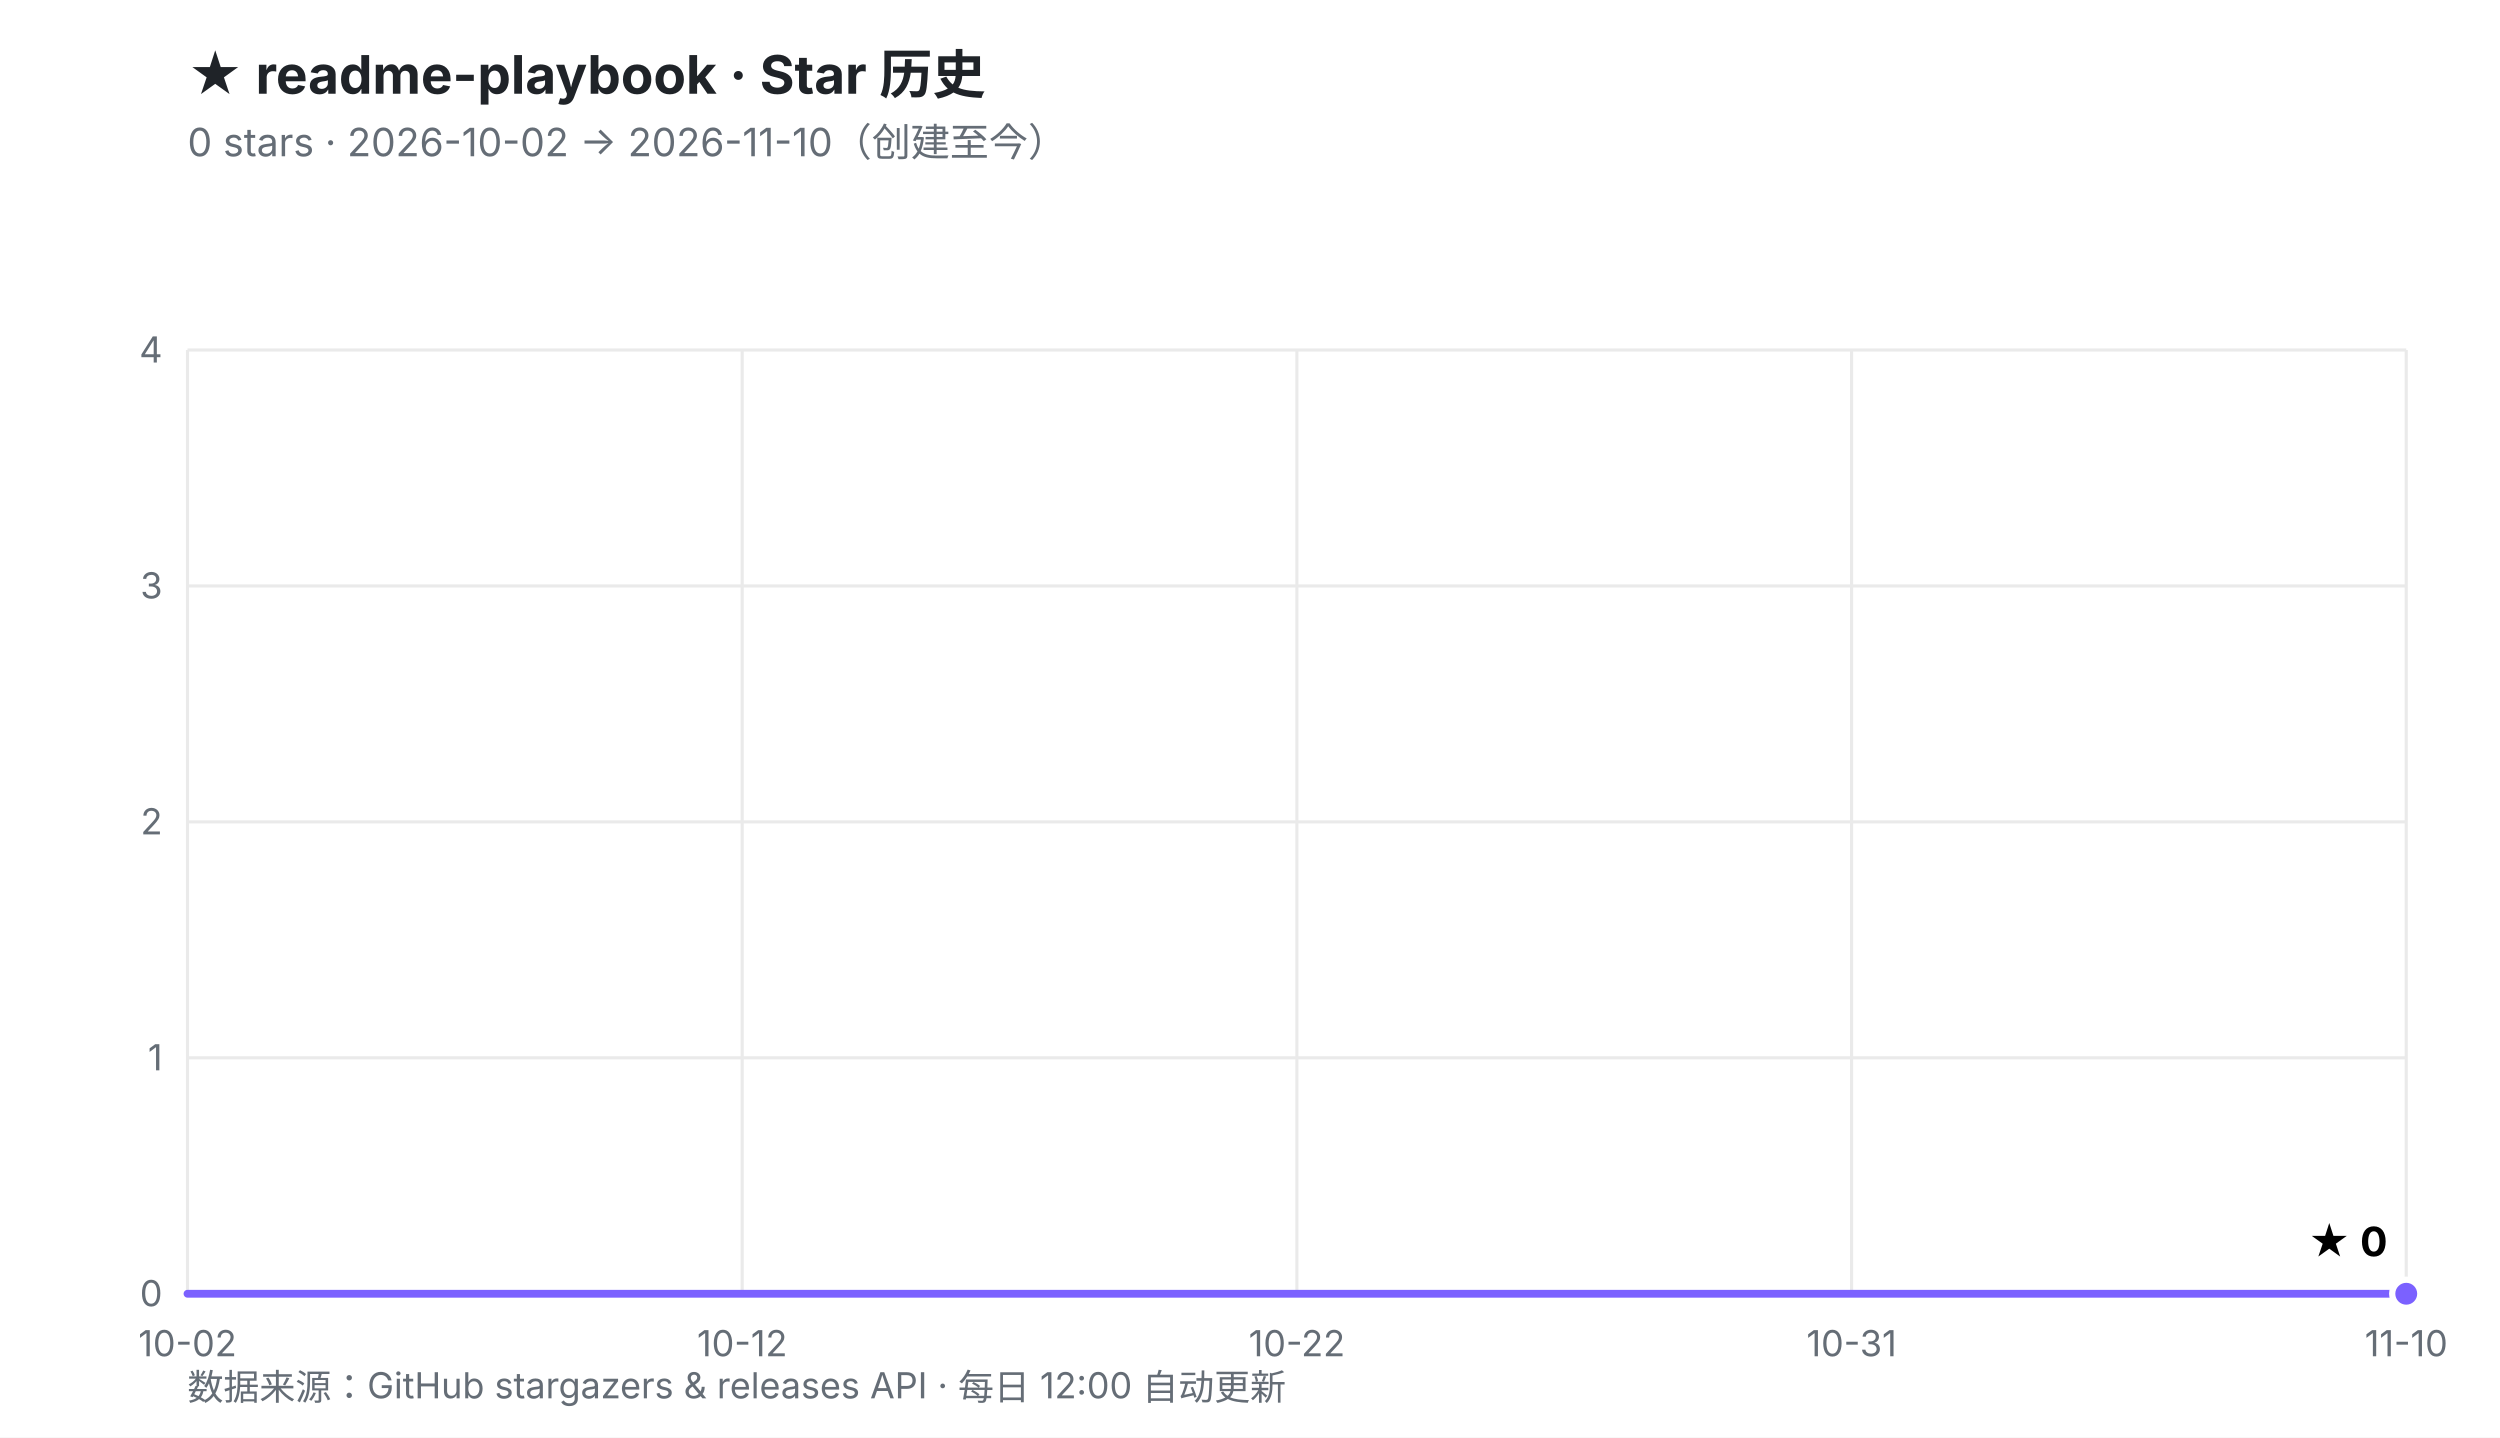
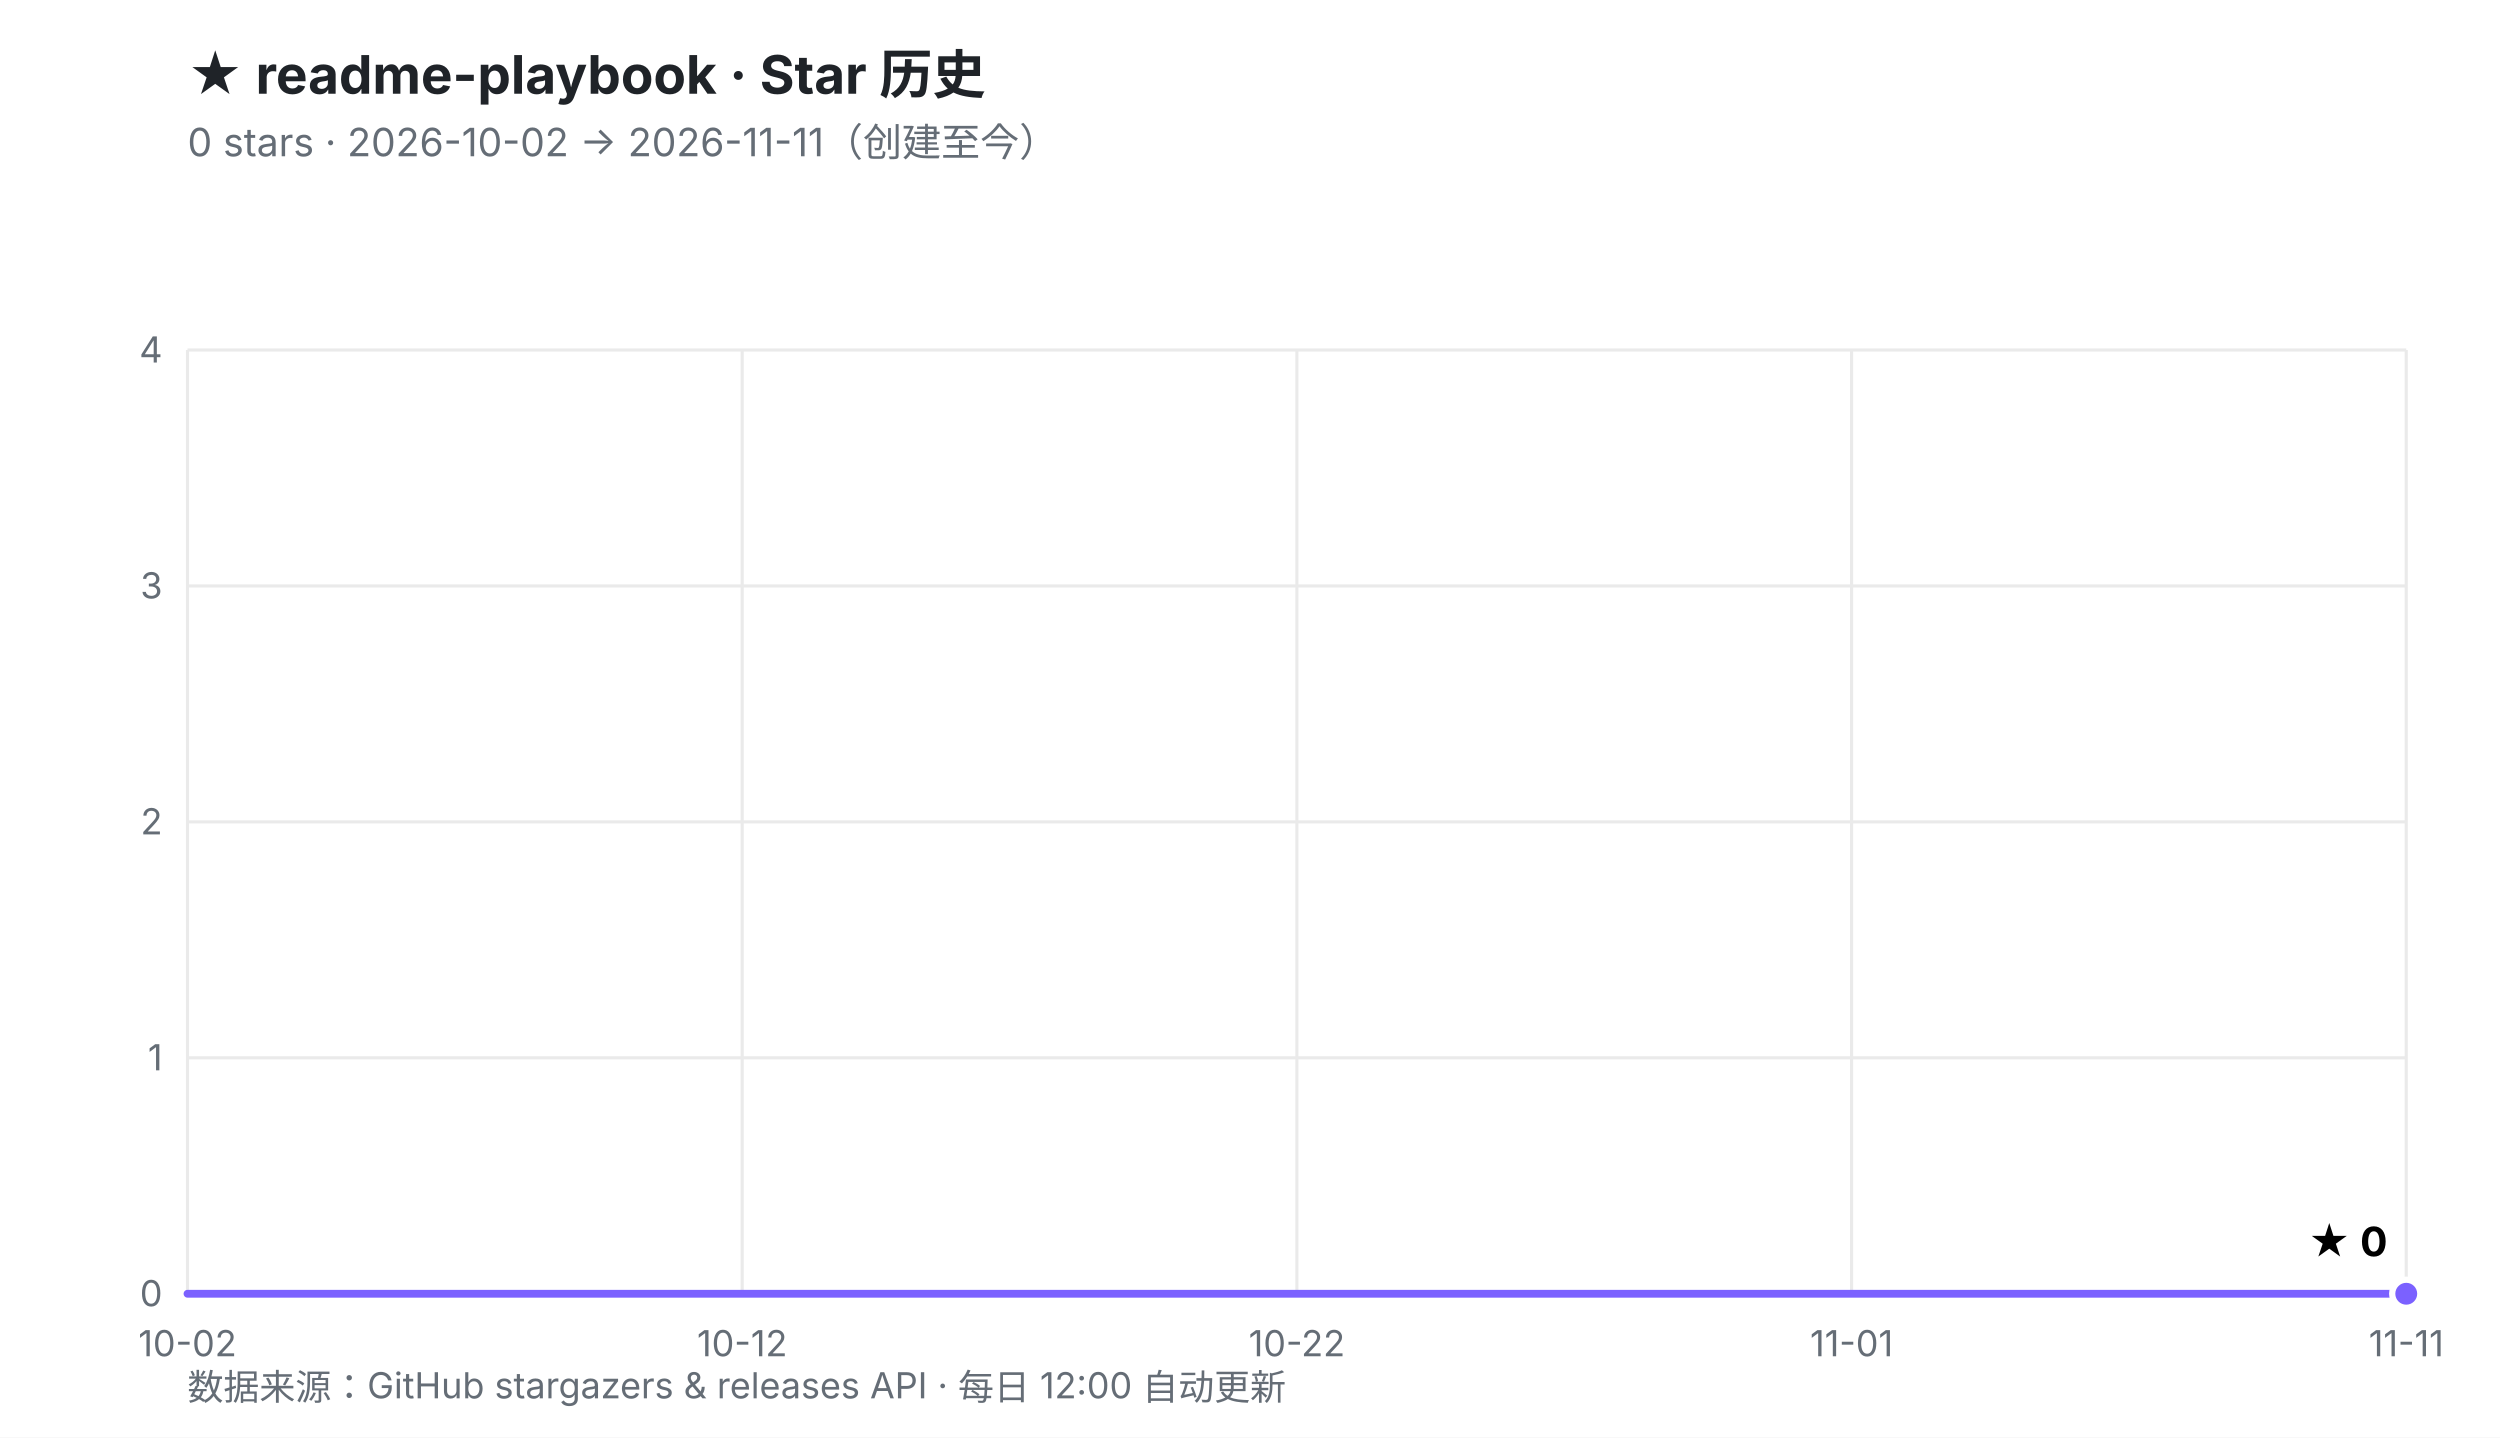
<svg xmlns="http://www.w3.org/2000/svg" viewBox="0 0 800 460" width="800" height="460" role="img" aria-labelledby="t d">
  <defs>
    <linearGradient id="fill" x1="0" y1="0" x2="0" y2="1">
      <stop offset="0%" stop-color="#7B61FF" stop-opacity="0.30" />
      <stop offset="100%" stop-color="#7B61FF" stop-opacity="0.02" />
    </linearGradient>
  </defs>
  <rect width="800" height="460" fill="#ffffff" />
  <style>
    .ttl{font:700 17px -apple-system,BlinkMacSystemFont,'Segoe UI','PingFang SC','Microsoft YaHei',sans-serif;fill:#1f2328}
    .sub{font:400 12.5px -apple-system,BlinkMacSystemFont,'Segoe UI','PingFang SC','Microsoft YaHei',sans-serif;fill:#656d76}
    .ax{font:400 11.5px -apple-system,BlinkMacSystemFont,'Segoe UI','PingFang SC',sans-serif;fill:#656d76}
    .val{font:700 13px -apple-system,BlinkMacSystemFont,'Segoe UI','PingFang SC',sans-serif;fill="#7B61FF"}
    .rel{font:400 10.5px ui-monospace,SFMono-Regular,Menlo,monospace;fill:#6b7280}
  </style>
  <text x="60" y="30" class="ttl">★ readme-playbook · Star 历史</text>
-   <text x="60" y="50" class="sub">0 stars · 2026-10-02 → 2026-11-10（创建至今）</text>
+   <text x="60" y="50" class="sub">0 stars · 2026-10-02 → 2026-11-11（创建至今）</text>
  <line x1="60.0" y1="414.0" x2="770.0" y2="414.0" stroke="#eaeaea" stroke-width="1" />
  <line x1="60.0" y1="338.5" x2="770.0" y2="338.5" stroke="#eaeaea" stroke-width="1" />
  <line x1="60.0" y1="263.0" x2="770.0" y2="263.0" stroke="#eaeaea" stroke-width="1" />
  <line x1="60.0" y1="187.5" x2="770.0" y2="187.5" stroke="#eaeaea" stroke-width="1" />
  <line x1="60.0" y1="112.0" x2="770.0" y2="112.0" stroke="#eaeaea" stroke-width="1" />
  <line x1="60.0" y1="112.0" x2="60.0" y2="414.0" stroke="#eaeaea" stroke-width="1" />
  <line x1="237.5" y1="112.0" x2="237.5" y2="414.0" stroke="#eaeaea" stroke-width="1" />
  <line x1="415.0" y1="112.0" x2="415.0" y2="414.0" stroke="#eaeaea" stroke-width="1" />
  <line x1="592.5" y1="112.0" x2="592.5" y2="414.0" stroke="#eaeaea" stroke-width="1" />
  <line x1="770.0" y1="112.0" x2="770.0" y2="414.0" stroke="#eaeaea" stroke-width="1" />
  <text x="52.0" y="418.0" text-anchor="end" class="ax">0</text>
  <text x="52.0" y="342.5" text-anchor="end" class="ax">1</text>
  <text x="52.0" y="267.0" text-anchor="end" class="ax">2</text>
  <text x="52.0" y="191.5" text-anchor="end" class="ax">3</text>
  <text x="52.0" y="116.0" text-anchor="end" class="ax">4</text>
  <text x="60.0" y="434.0" text-anchor="middle" class="ax">10-02</text>
  <text x="237.5" y="434.0" text-anchor="middle" class="ax">10-12</text>
  <text x="415.0" y="434.0" text-anchor="middle" class="ax">10-22</text>
-   <text x="592.5" y="434.0" text-anchor="middle" class="ax">10-31</text>
-   <text x="770.0" y="434.0" text-anchor="middle" class="ax">11-10</text>
+   <text x="592.5" y="434.0" text-anchor="middle" class="ax">11-01</text>
+   <text x="770.0" y="434.0" text-anchor="middle" class="ax">11-11</text>
  <polygon points="60.0,414.0 770.0,414.0 770.0,414.0 60.0,414.0" fill="url(#fill)" />
  <polyline points="60.0,414.0 770.0,414.0" fill="none" stroke="#7B61FF" stroke-width="2.5" stroke-linejoin="round" stroke-linecap="round" />
  <circle cx="770.0" cy="414.0" r="4.5" fill="#7B61FF" stroke="#ffffff" stroke-width="2" />
  <text x="764.0" y="402.0" text-anchor="end" class="val">★ 0</text>
  <text x="60" y="448" class="ax">数据来源：GitHub stargazers &amp; releases API · 每日 12:00 自动更新</text>
</svg>
